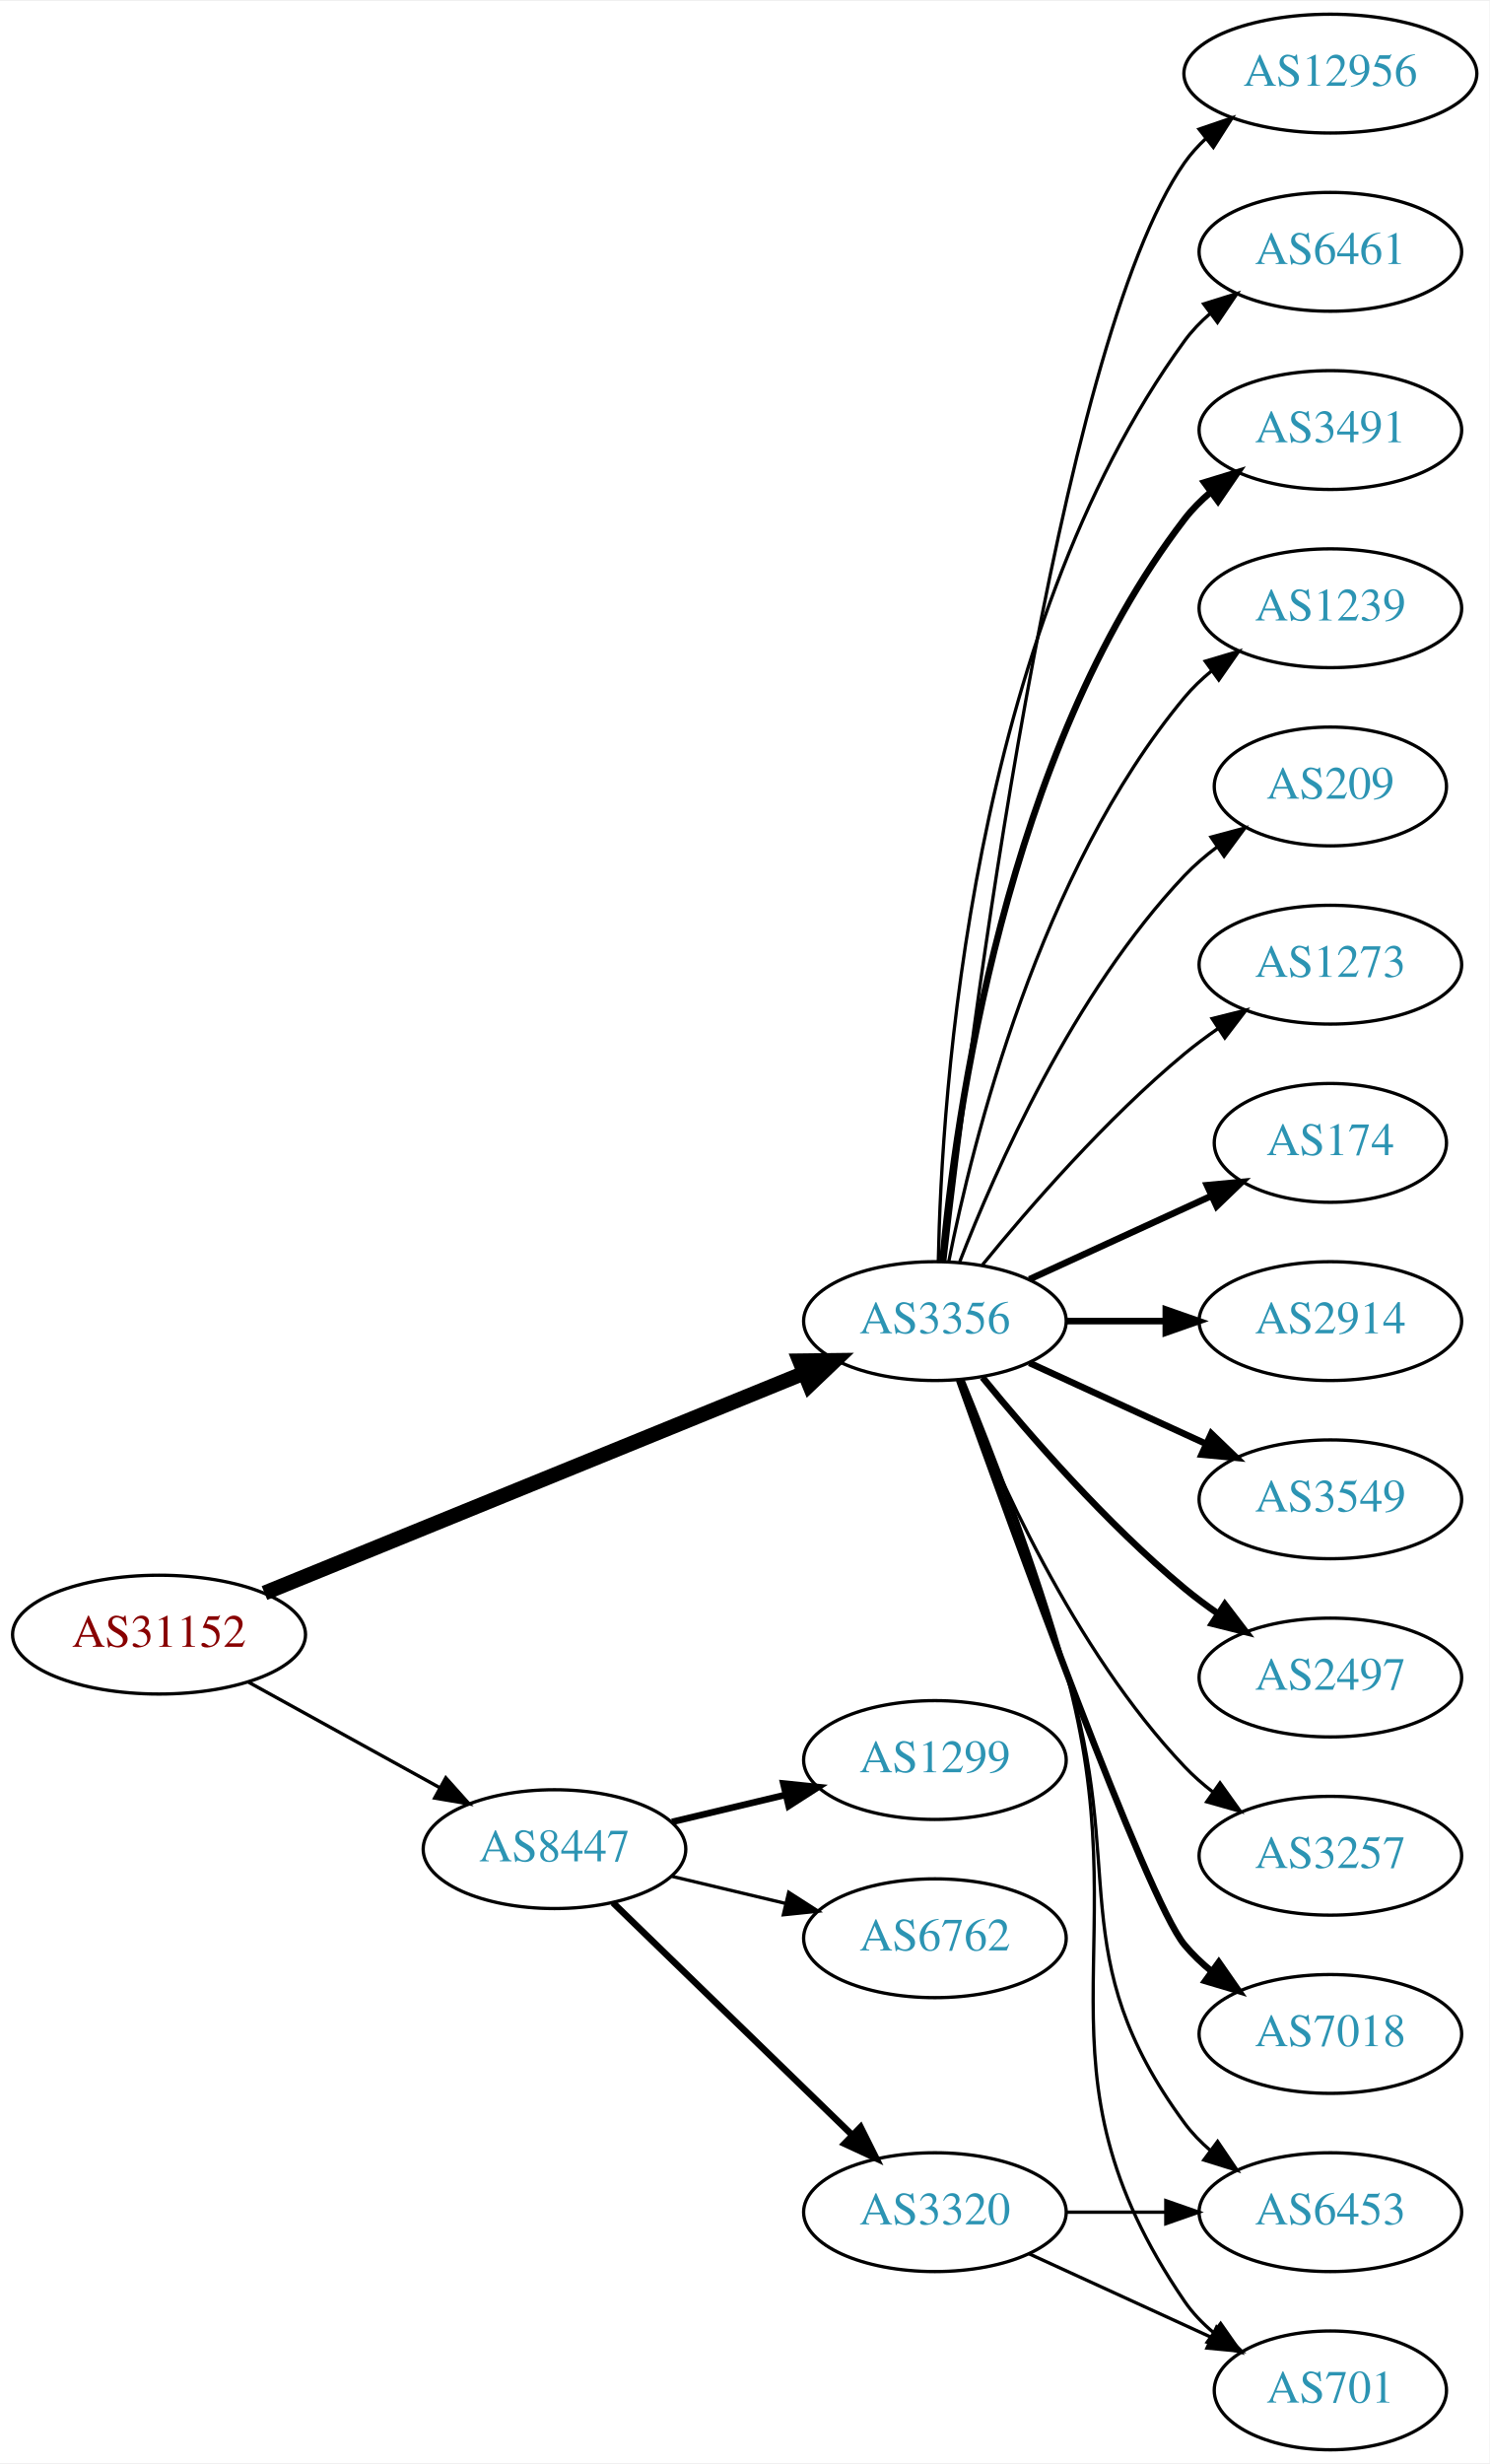
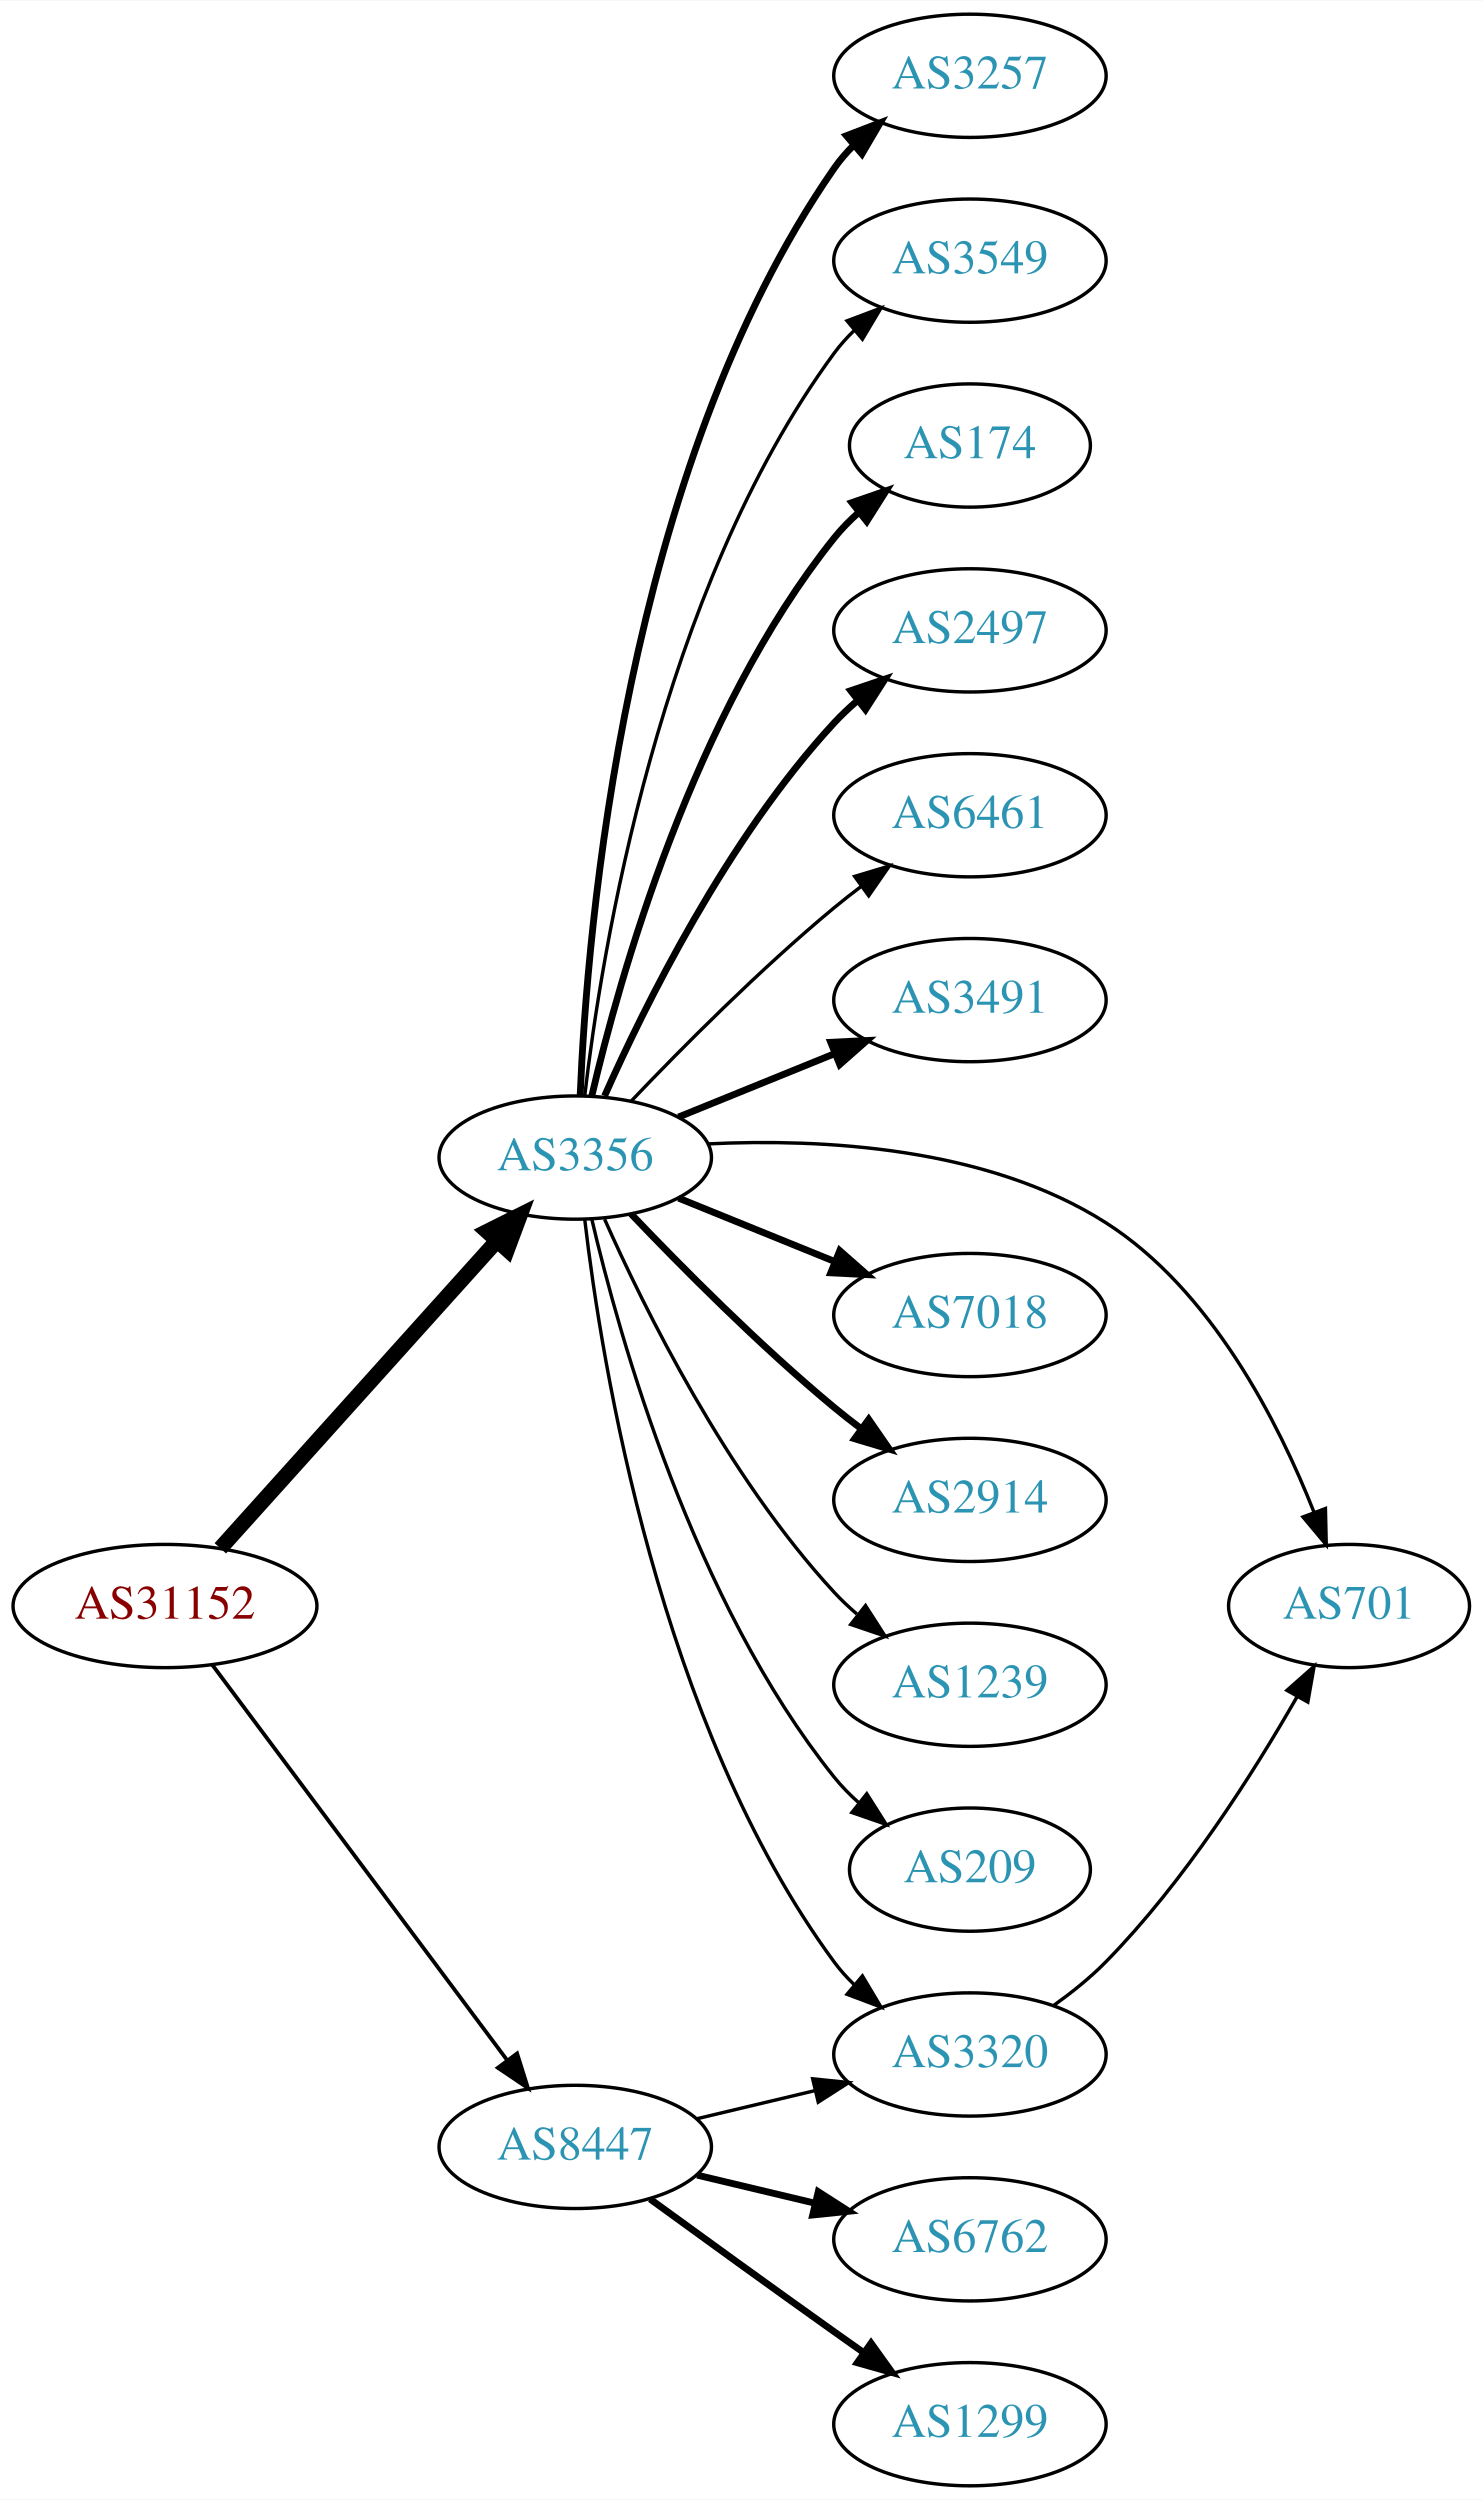
- <svg xmlns="http://www.w3.org/2000/svg" xmlns:xlink="http://www.w3.org/1999/xlink" width="451pt" height="746pt" viewBox="0.00 0.00 451.37 746.00">
-   <g id="graph0" class="graph" transform="scale(1 1) rotate(0) translate(4 742)">
-     <polygon fill="white" stroke="none" points="-4,4 -4,-742 447.37,-742 447.37,4 -4,4" />
+ <svg xmlns="http://www.w3.org/2000/svg" xmlns:xlink="http://www.w3.org/1999/xlink" width="433pt" height="730pt" viewBox="0.00 0.00 433.17 730.00">
+   <g id="graph0" class="graph" transform="scale(1 1) rotate(0) translate(4 726)">
+     <polygon fill="white" stroke="none" points="-4,4 -4,-726 429.172,-726 429.172,4 -4,4" />
    <g id="node1" class="node">
      <g id="a_node1">
        <a xlink:href="/asn/31152" xlink:title="AS31152 ~ Engel Austria GmbH [AT]">
-           <ellipse fill="#ffffff" stroke="black" cx="44.196" cy="-247" rx="44.393" ry="18" />
-           <text text-anchor="middle" x="44.196" y="-243.3" font-family="Times,serif" font-size="14.00" fill="#880000">AS31152</text>
+           <ellipse fill="#ffffff" stroke="black" cx="44.196" cy="-257" rx="44.393" ry="18" />
+           <text text-anchor="middle" x="44.196" y="-253.3" font-family="Times,serif" font-size="14.00" fill="#880000">AS31152</text>
        </a>
      </g>
    </g>
    <g id="node2" class="node">
      <g id="a_node2">
        <a xlink:href="/asn/3356" xlink:title="AS3356 ~ Level 3 Parent, LLC [US]">
-           <ellipse fill="#ffffff" stroke="black" cx="279.332" cy="-342" rx="39.794" ry="18" />
-           <text text-anchor="middle" x="279.332" y="-338.3" font-family="Times,serif" font-size="14.00" fill="#2c94b3">AS3356</text>
+           <ellipse fill="#ffffff" stroke="black" cx="164.039" cy="-388" rx="39.794" ry="18" />
+           <text text-anchor="middle" x="164.039" y="-384.3" font-family="Times,serif" font-size="14.00" fill="#2c94b3">AS3356</text>
        </a>
      </g>
    </g>
    <g id="edge1" class="edge">
-       <path fill="none" stroke="black" stroke-width="4.5" d="M76.155,-259.615C118.362,-276.814 193.943,-307.613 239.778,-326.29" />
-       <polygon fill="black" stroke="black" stroke-width="4.5" points="238.338,-329.955 249.084,-330.082 241.309,-322.662 238.338,-329.955" />
+       <path fill="none" stroke="black" stroke-width="4.5" d="M60.361,-273.858C80.867,-296.653 117.571,-337.456 141.089,-363.6" />
+       <polygon fill="black" stroke="black" stroke-width="4.5" points="138.317,-366.406 147.932,-371.207 144.172,-361.139 138.317,-366.406" />
    </g>
    <g id="node3" class="node">
      <g id="a_node3">
        <a xlink:href="/asn/8447" xlink:title="AS8447 ~ A1 Telekom Austria AG [AT]">
-           <ellipse fill="#ffffff" stroke="black" cx="164.039" cy="-182" rx="39.794" ry="18" />
-           <text text-anchor="middle" x="164.039" y="-178.3" font-family="Times,serif" font-size="14.00" fill="#2c94b3">AS8447</text>
+           <ellipse fill="#ffffff" stroke="black" cx="164.039" cy="-99" rx="39.794" ry="18" />
+           <text text-anchor="middle" x="164.039" y="-95.3" font-family="Times,serif" font-size="14.00" fill="#2c94b3">AS8447</text>
        </a>
      </g>
    </g>
    <g id="edge2" class="edge">
-       <path fill="none" stroke="black" stroke-width="1.023" d="M71.349,-232.574C88.403,-223.168 110.827,-210.799 129.231,-200.648" />
-       <polygon fill="black" stroke="black" stroke-width="1.023" points="131.103,-203.612 138.169,-195.718 127.722,-197.483 131.103,-203.612" />
+       <path fill="none" stroke="black" stroke-width="1.125" d="M58.032,-239.79C78.84,-211.891 120.037,-156.656 144.181,-124.283" />
+       <polygon fill="black" stroke="black" stroke-width="1.125" points="147.046,-126.297 150.219,-116.188 141.435,-122.112 147.046,-126.297" />
    </g>
    <g id="node4" class="node">
      <g id="a_node4">
-         <a xlink:href="/asn/174" xlink:title="AS174 ~ Cogent Communications [US]">
-           <ellipse fill="#ffffff" stroke="black" cx="399.174" cy="-396" rx="35.194" ry="18" />
-           <text text-anchor="middle" x="399.174" y="-392.3" font-family="Times,serif" font-size="14.00" fill="#2c94b3">AS174</text>
+         <a xlink:href="/asn/3257" xlink:title="AS3257 ~ GTT [DE]">
+           <ellipse fill="#ffffff" stroke="black" cx="279.332" cy="-704" rx="39.794" ry="18" />
+           <text text-anchor="middle" x="279.332" y="-700.3" font-family="Times,serif" font-size="14.00" fill="#2c94b3">AS3257</text>
        </a>
      </g>
    </g>
    <g id="edge3" class="edge">
-       <path fill="none" stroke="black" stroke-width="2" d="M307.96,-354.661C324.377,-362.183 345.358,-371.798 362.955,-379.861" />
-       <polygon fill="black" stroke="black" stroke-width="2" points="361.783,-383.174 372.332,-384.158 364.7,-376.811 361.783,-383.174" />
+       <path fill="none" stroke="black" stroke-width="2" d="M165.472,-406.026C167.461,-454.314 178.51,-588.886 239.685,-677 241.348,-679.395 243.297,-681.647 245.419,-683.748" />
+       <polygon fill="black" stroke="black" stroke-width="2" points="243.254,-686.501 253.143,-690.304 247.784,-681.164 243.254,-686.501" />
    </g>
    <g id="node5" class="node">
      <g id="a_node5">
-         <a xlink:href="/asn/2914" xlink:title="AS2914 ~ NTT America, Inc. [US]">
-           <ellipse fill="#ffffff" stroke="black" cx="399.174" cy="-342" rx="39.794" ry="18" />
-           <text text-anchor="middle" x="399.174" y="-338.3" font-family="Times,serif" font-size="14.00" fill="#2c94b3">AS2914</text>
+         <a xlink:href="/asn/3549" xlink:title="AS3549 ~ Level 3 Parent, LLC [US]">
+           <ellipse fill="#ffffff" stroke="black" cx="279.332" cy="-650" rx="39.794" ry="18" />
+           <text text-anchor="middle" x="279.332" y="-646.3" font-family="Times,serif" font-size="14.00" fill="#2c94b3">AS3549</text>
        </a>
      </g>
    </g>
    <g id="edge4" class="edge">
-       <path fill="none" stroke="black" stroke-width="2" d="M319.244,-342C328.798,-342 339.147,-342 349.11,-342" />
-       <polygon fill="black" stroke="black" stroke-width="2" points="349.302,-345.5 359.302,-342 349.302,-338.5 349.302,-345.5" />
+       <path fill="none" stroke="black" d="M166.798,-405.97C171.675,-447.824 188.57,-553.52 239.685,-623 241.413,-625.349 243.408,-627.567 245.563,-629.645" />
+       <polygon fill="black" stroke="black" points="243.432,-632.425 253.348,-636.157 247.924,-627.056 243.432,-632.425" />
    </g>
    <g id="node6" class="node">
      <g id="a_node6">
-         <a xlink:href="/asn/3549" xlink:title="AS3549 ~ Level 3 Parent, LLC [US]">
-           <ellipse fill="#ffffff" stroke="black" cx="399.174" cy="-288" rx="39.794" ry="18" />
-           <text text-anchor="middle" x="399.174" y="-284.3" font-family="Times,serif" font-size="14.00" fill="#2c94b3">AS3549</text>
+         <a xlink:href="/asn/174" xlink:title="AS174 ~ Cogent Communications [US]">
+           <ellipse fill="#ffffff" stroke="black" cx="279.332" cy="-596" rx="35.194" ry="18" />
+           <text text-anchor="middle" x="279.332" y="-592.3" font-family="Times,serif" font-size="14.00" fill="#2c94b3">AS174</text>
        </a>
      </g>
    </g>
    <g id="edge5" class="edge">
-       <path fill="none" stroke="black" stroke-width="2" d="M307.96,-329.339C323.917,-322.027 344.188,-312.739 361.471,-304.819" />
-       <polygon fill="black" stroke="black" stroke-width="2" points="363.085,-307.929 370.718,-300.581 360.169,-301.565 363.085,-307.929" />
+       <path fill="none" stroke="black" stroke-width="2" d="M168.855,-405.923C176.942,-440.539 198.529,-517.695 239.685,-569 241.785,-571.618 244.203,-574.089 246.785,-576.395" />
+       <polygon fill="black" stroke="black" stroke-width="2" points="244.849,-579.326 254.861,-582.792 249.195,-573.839 244.849,-579.326" />
    </g>
    <g id="node7" class="node">
      <g id="a_node7">
-         <a xlink:href="/asn/6453" xlink:title="AS6453 ~ TATA COMMUNICATIONS (AMERICA) INC [US]">
-           <ellipse fill="#ffffff" stroke="black" cx="399.174" cy="-72" rx="39.794" ry="18" />
-           <text text-anchor="middle" x="399.174" y="-68.3" font-family="Times,serif" font-size="14.00" fill="#2c94b3">AS6453</text>
+         <a xlink:href="/asn/2497" xlink:title="AS2497 ~ Internet Initiative Japan Inc. [JP]">
+           <ellipse fill="#ffffff" stroke="black" cx="279.332" cy="-542" rx="39.794" ry="18" />
+           <text text-anchor="middle" x="279.332" y="-538.3" font-family="Times,serif" font-size="14.00" fill="#2c94b3">AS2497</text>
        </a>
      </g>
    </g>
    <g id="edge6" class="edge">
-       <path fill="none" stroke="black" d="M287.408,-324.168C295.578,-303.242 309.15,-267.405 318.978,-236 337.781,-175.917 317.656,-149.701 354.978,-99 357.206,-95.973 359.885,-93.207 362.804,-90.699" />
-       <polygon fill="black" stroke="black" points="364.999,-93.428 370.944,-84.659 360.828,-87.807 364.999,-93.428" />
+       <path fill="none" stroke="black" stroke-width="2" d="M172.606,-405.996C184.226,-432.143 208.435,-481.197 239.685,-515 241.717,-517.197 243.956,-519.318 246.303,-521.339" />
+       <polygon fill="black" stroke="black" stroke-width="2" points="244.515,-524.384 254.548,-527.791 248.83,-518.872 244.515,-524.384" />
    </g>
    <g id="node8" class="node">
      <g id="a_node8">
-         <a xlink:href="/asn/2497" xlink:title="AS2497 ~ Internet Initiative Japan Inc. [JP]">
-           <ellipse fill="#ffffff" stroke="black" cx="399.174" cy="-234" rx="39.794" ry="18" />
-           <text text-anchor="middle" x="399.174" y="-230.3" font-family="Times,serif" font-size="14.00" fill="#2c94b3">AS2497</text>
+         <a xlink:href="/asn/6461" xlink:title="AS6461 ~ Zayo Bandwidth [US]">
+           <ellipse fill="#ffffff" stroke="black" cx="279.332" cy="-488" rx="39.794" ry="18" />
+           <text text-anchor="middle" x="279.332" y="-484.3" font-family="Times,serif" font-size="14.00" fill="#2c94b3">AS6461</text>
        </a>
      </g>
    </g>
    <g id="edge7" class="edge">
-       <path fill="none" stroke="black" stroke-width="2" d="M293.751,-324.935C307.865,-307.625 331.28,-280.655 354.978,-261 358.194,-258.332 361.695,-255.73 365.265,-253.259" />
-       <polygon fill="black" stroke="black" stroke-width="2" points="367.189,-256.183 373.622,-247.764 363.343,-250.334 367.189,-256.183" />
+       <path fill="none" stroke="black" d="M180.344,-404.455C194.957,-419.796 217.913,-442.956 239.685,-461 242.206,-463.089 244.882,-465.184 247.604,-467.233" />
+       <polygon fill="black" stroke="black" points="245.65,-470.139 255.797,-473.187 249.765,-464.477 245.65,-470.139" />
    </g>
    <g id="node9" class="node">
      <g id="a_node9">
-         <a xlink:href="/asn/701" xlink:title="AS701 ~ UUNET [US]">
-           <ellipse fill="#ffffff" stroke="black" cx="399.174" cy="-18" rx="35.194" ry="18" />
-           <text text-anchor="middle" x="399.174" y="-14.3" font-family="Times,serif" font-size="14.00" fill="#2c94b3">AS701</text>
+         <a xlink:href="/asn/3491" xlink:title="AS3491 ~ PCCW Global, Inc. [US]">
+           <ellipse fill="#ffffff" stroke="black" cx="279.332" cy="-434" rx="39.794" ry="18" />
+           <text text-anchor="middle" x="279.332" y="-430.3" font-family="Times,serif" font-size="14.00" fill="#2c94b3">AS3491</text>
        </a>
      </g>
    </g>
    <g id="edge8" class="edge">
-       <path fill="none" stroke="black" d="M287.803,-324.284C296.345,-303.467 310.266,-267.733 318.978,-236 341.849,-152.699 306.257,-116.333 354.978,-45 357.391,-41.467 360.434,-38.305 363.784,-35.501" />
-       <polygon fill="black" stroke="black" points="365.922,-38.274 372.002,-29.597 361.838,-32.589 365.922,-38.274" />
+       <path fill="none" stroke="black" stroke-width="2" d="M194.214,-399.846C208.09,-405.48 224.867,-412.292 239.776,-418.346" />
+       <polygon fill="black" stroke="black" stroke-width="2" points="238.673,-421.675 249.255,-422.194 241.306,-415.189 238.673,-421.675" />
    </g>
    <g id="node10" class="node">
      <g id="a_node10">
-         <a xlink:href="/asn/3257" xlink:title="AS3257 ~ GTT [DE]">
-           <ellipse fill="#ffffff" stroke="black" cx="399.174" cy="-180" rx="39.794" ry="18" />
-           <text text-anchor="middle" x="399.174" y="-176.3" font-family="Times,serif" font-size="14.00" fill="#2c94b3">AS3257</text>
+         <a xlink:href="/asn/701" xlink:title="AS701 ~ UUNET [US]">
+           <ellipse fill="#ffffff" stroke="black" cx="390.075" cy="-257" rx="35.194" ry="18" />
+           <text text-anchor="middle" x="390.075" y="-253.3" font-family="Times,serif" font-size="14.00" fill="#2c94b3">AS701</text>
        </a>
      </g>
    </g>
    <g id="edge9" class="edge">
-       <path fill="none" stroke="black" d="M286.855,-324.006C297.605,-296.272 321.262,-242.571 354.978,-207 357.564,-204.272 360.481,-201.706 363.55,-199.323" />
-       <polygon fill="black" stroke="black" points="365.728,-202.07 371.898,-193.457 361.704,-196.342 365.728,-202.07" />
+       <path fill="none" stroke="black" d="M202.87,-391.998C236.03,-393.599 284.229,-391.136 318.978,-369 349.857,-349.329 369.48,-310.65 379.879,-284.312" />
+       <polygon fill="black" stroke="black" points="383.179,-285.479 383.417,-274.887 376.626,-283.019 383.179,-285.479" />
    </g>
    <g id="node11" class="node">
      <g id="a_node11">
        <a xlink:href="/asn/7018" xlink:title="AS7018 ~ AT&amp;T Services, Inc. [US]">
-           <ellipse fill="#ffffff" stroke="black" cx="399.174" cy="-126" rx="39.794" ry="18" />
-           <text text-anchor="middle" x="399.174" y="-122.3" font-family="Times,serif" font-size="14.00" fill="#2c94b3">AS7018</text>
+           <ellipse fill="#ffffff" stroke="black" cx="279.332" cy="-342" rx="39.794" ry="18" />
+           <text text-anchor="middle" x="279.332" y="-338.3" font-family="Times,serif" font-size="14.00" fill="#2c94b3">AS7018</text>
        </a>
      </g>
    </g>
    <g id="edge10" class="edge">
-       <path fill="none" stroke="black" stroke-width="2" d="M286.662,-324.14C302.502,-279.733 343.411,-166.897 354.978,-153 357.383,-150.111 360.179,-147.437 363.172,-144.987" />
-       <polygon fill="black" stroke="black" stroke-width="2" points="365.361,-147.723 371.415,-139.027 361.26,-142.05 365.361,-147.723" />
+       <path fill="none" stroke="black" stroke-width="2" d="M194.214,-376.154C208.09,-370.52 224.867,-363.708 239.776,-357.654" />
+       <polygon fill="black" stroke="black" stroke-width="2" points="241.306,-360.811 249.255,-353.806 238.673,-354.325 241.306,-360.811" />
    </g>
    <g id="node12" class="node">
      <g id="a_node12">
-         <a xlink:href="/asn/12956" xlink:title="AS12956 ~ TELXIUS [ES]">
-           <ellipse fill="#ffffff" stroke="black" cx="399.174" cy="-720" rx="44.393" ry="18" />
-           <text text-anchor="middle" x="399.174" y="-716.3" font-family="Times,serif" font-size="14.00" fill="#2c94b3">AS12956</text>
+         <a xlink:href="/asn/2914" xlink:title="AS2914 ~ NTT America, Inc. [US]">
+           <ellipse fill="#ffffff" stroke="black" cx="279.332" cy="-288" rx="39.794" ry="18" />
+           <text text-anchor="middle" x="279.332" y="-284.3" font-family="Times,serif" font-size="14.00" fill="#2c94b3">AS2914</text>
        </a>
      </g>
    </g>
    <g id="edge11" class="edge">
-       <path fill="none" stroke="black" d="M282.302,-360.101C289.53,-423.928 316.207,-637.628 354.978,-693 356.855,-695.68 359.092,-698.15 361.545,-700.414" />
-       <polygon fill="black" stroke="black" points="359.385,-703.168 369.411,-706.593 363.709,-697.663 359.385,-703.168" />
+       <path fill="none" stroke="black" stroke-width="2" d="M180.344,-371.545C194.957,-356.204 217.913,-333.044 239.685,-315 242.206,-312.911 244.882,-310.816 247.604,-308.767" />
+       <polygon fill="black" stroke="black" stroke-width="2" points="249.765,-311.523 255.797,-302.813 245.65,-305.861 249.765,-311.523" />
    </g>
    <g id="node13" class="node">
      <g id="a_node13">
-         <a xlink:href="/asn/6461" xlink:title="AS6461 ~ Zayo Bandwidth [US]">
-           <ellipse fill="#ffffff" stroke="black" cx="399.174" cy="-666" rx="39.794" ry="18" />
-           <text text-anchor="middle" x="399.174" y="-662.3" font-family="Times,serif" font-size="14.00" fill="#2c94b3">AS6461</text>
+         <a xlink:href="/asn/1239" xlink:title="AS1239 ~ Sprint [US]">
+           <ellipse fill="#ffffff" stroke="black" cx="279.332" cy="-234" rx="39.794" ry="18" />
+           <text text-anchor="middle" x="279.332" y="-230.3" font-family="Times,serif" font-size="14.00" fill="#2c94b3">AS1239</text>
        </a>
      </g>
    </g>
    <g id="edge12" class="edge">
-       <path fill="none" stroke="black" d="M280.363,-360.337C281.337,-410.079 290.056,-549.806 354.978,-639 357.19,-642.039 359.858,-644.813 362.77,-647.326" />
-       <polygon fill="black" stroke="black" points="360.788,-650.214 370.901,-653.373 364.965,-644.597 360.788,-650.214" />
+       <path fill="none" stroke="black" d="M172.606,-370.004C184.226,-343.857 208.435,-294.803 239.685,-261 241.717,-258.803 243.956,-256.682 246.303,-254.661" />
+       <polygon fill="black" stroke="black" points="248.83,-257.128 254.548,-248.209 244.515,-251.616 248.83,-257.128" />
    </g>
    <g id="node14" class="node">
      <g id="a_node14">
-         <a xlink:href="/asn/3491" xlink:title="AS3491 ~ PCCW Global, Inc. [US]">
-           <ellipse fill="#ffffff" stroke="black" cx="399.174" cy="-612" rx="39.794" ry="18" />
-           <text text-anchor="middle" x="399.174" y="-608.3" font-family="Times,serif" font-size="14.00" fill="#2c94b3">AS3491</text>
+         <a xlink:href="/asn/3320" xlink:title="AS3320 ~ DTAG [DE]">
+           <ellipse fill="#ffffff" stroke="black" cx="279.332" cy="-126" rx="39.794" ry="18" />
+           <text text-anchor="middle" x="279.332" y="-122.3" font-family="Times,serif" font-size="14.00" fill="#2c94b3">AS3320</text>
        </a>
      </g>
    </g>
    <g id="edge13" class="edge">
-       <path fill="none" stroke="black" stroke-width="2" d="M281.616,-360.117C285.514,-403.332 300.531,-514.131 354.978,-585 357.268,-587.981 359.988,-590.716 362.932,-593.205" />
-       <polygon fill="black" stroke="black" stroke-width="2" points="360.979,-596.113 371.109,-599.218 365.126,-590.473 360.979,-596.113" />
+       <path fill="none" stroke="black" d="M166.798,-370.03C171.675,-328.176 188.57,-222.48 239.685,-153 241.413,-150.651 243.408,-148.433 245.563,-146.355" />
+       <polygon fill="black" stroke="black" points="247.924,-148.944 253.348,-139.843 243.432,-143.575 247.924,-148.944" />
    </g>
    <g id="node15" class="node">
      <g id="a_node15">
-         <a xlink:href="/asn/1239" xlink:title="AS1239 ~ Sprint [US]">
-           <ellipse fill="#ffffff" stroke="black" cx="399.174" cy="-558" rx="39.794" ry="18" />
-           <text text-anchor="middle" x="399.174" y="-554.3" font-family="Times,serif" font-size="14.00" fill="#2c94b3">AS1239</text>
+         <a xlink:href="/asn/209" xlink:title="AS209 ~ CenturyLink Communications, LLC [US]">
+           <ellipse fill="#ffffff" stroke="black" cx="279.332" cy="-180" rx="35.194" ry="18" />
+           <text text-anchor="middle" x="279.332" y="-176.3" font-family="Times,serif" font-size="14.00" fill="#2c94b3">AS209</text>
        </a>
      </g>
    </g>
    <g id="edge14" class="edge">
-       <path fill="none" stroke="black" d="M283.53,-360.073C290.694,-396.141 310.968,-478.125 354.978,-531 357.383,-533.889 360.179,-536.563 363.172,-539.013" />
-       <polygon fill="black" stroke="black" points="361.26,-541.95 371.415,-544.973 365.361,-536.277 361.26,-541.95" />
+       <path fill="none" stroke="black" d="M168.855,-370.077C176.942,-335.461 198.529,-258.305 239.685,-207 241.785,-204.382 244.203,-201.911 246.785,-199.605" />
+       <polygon fill="black" stroke="black" points="249.195,-202.161 254.861,-193.208 244.849,-196.674 249.195,-202.161" />
+     </g>
+     <g id="edge17" class="edge">
+       <path fill="none" stroke="black" d="M199.646,-107.248C210.517,-109.838 222.671,-112.735 234.114,-115.462" />
+       <polygon fill="black" stroke="black" points="233.397,-118.889 243.936,-117.803 235.02,-112.08 233.397,-118.889" />
    </g>
    <g id="node16" class="node">
      <g id="a_node16">
-         <a xlink:href="/asn/209" xlink:title="AS209 ~ CenturyLink Communications, LLC [US]">
-           <ellipse fill="#ffffff" stroke="black" cx="399.174" cy="-504" rx="35.194" ry="18" />
-           <text text-anchor="middle" x="399.174" y="-500.3" font-family="Times,serif" font-size="14.00" fill="#2c94b3">AS209</text>
+         <a xlink:href="/asn/6762" xlink:title="AS6762 ~ TELECOM ITALIA SPARKLE S.p.A. [IT]">
+           <ellipse fill="#ffffff" stroke="black" cx="279.332" cy="-72" rx="39.794" ry="18" />
+           <text text-anchor="middle" x="279.332" y="-68.3" font-family="Times,serif" font-size="14.00" fill="#2c94b3">AS6762</text>
        </a>
      </g>
    </g>
    <g id="edge15" class="edge">
-       <path fill="none" stroke="black" d="M286.855,-359.994C297.605,-387.728 321.262,-441.429 354.978,-477 357.921,-480.105 361.294,-483.001 364.83,-485.655" />
-       <polygon fill="black" stroke="black" points="363.015,-488.654 373.249,-491.397 366.959,-482.871 363.015,-488.654" />
+       <path fill="none" stroke="black" stroke-width="2" d="M199.646,-90.752C210.517,-88.162 222.671,-85.265 234.114,-82.538" />
+       <polygon fill="black" stroke="black" stroke-width="2" points="235.02,-85.92 243.936,-80.197 233.397,-79.111 235.02,-85.92" />
    </g>
    <g id="node17" class="node">
      <g id="a_node17">
-         <a xlink:href="/asn/1273" xlink:title="AS1273 ~ Vodafone Group PLC [EU]">
-           <ellipse fill="#ffffff" stroke="black" cx="399.174" cy="-450" rx="39.794" ry="18" />
-           <text text-anchor="middle" x="399.174" y="-446.3" font-family="Times,serif" font-size="14.00" fill="#2c94b3">AS1273</text>
+         <a xlink:href="/asn/1299" xlink:title="AS1299 ~ Telia Carrier [EU]">
+           <ellipse fill="#ffffff" stroke="black" cx="279.332" cy="-18" rx="39.794" ry="18" />
+           <text text-anchor="middle" x="279.332" y="-14.3" font-family="Times,serif" font-size="14.00" fill="#2c94b3">AS1299</text>
        </a>
      </g>
    </g>
    <g id="edge16" class="edge">
-       <path fill="none" stroke="black" d="M293.751,-359.065C307.865,-376.375 331.28,-403.345 354.978,-423 358.194,-425.668 361.695,-428.27 365.265,-430.741" />
-       <polygon fill="black" stroke="black" points="363.343,-433.666 373.622,-436.236 367.189,-427.817 363.343,-433.666" />
-     </g>
-     <g id="node18" class="node">
-       <g id="a_node18">
-         <a xlink:href="/asn/6762" xlink:title="AS6762 ~ TELECOM ITALIA SPARKLE S.p.A. [IT]">
-           <ellipse fill="#ffffff" stroke="black" cx="279.332" cy="-155" rx="39.794" ry="18" />
-           <text text-anchor="middle" x="279.332" y="-151.3" font-family="Times,serif" font-size="14.00" fill="#2c94b3">AS6762</text>
-         </a>
-       </g>
-     </g>
-     <g id="edge17" class="edge">
-       <path fill="none" stroke="black" d="M199.646,-173.752C210.517,-171.162 222.671,-168.265 234.114,-165.538" />
-       <polygon fill="black" stroke="black" points="235.02,-168.92 243.936,-163.197 233.397,-162.111 235.02,-168.92" />
-     </g>
-     <g id="node19" class="node">
-       <g id="a_node19">
-         <a xlink:href="/asn/1299" xlink:title="AS1299 ~ Telia Carrier [EU]">
-           <ellipse fill="#ffffff" stroke="black" cx="279.332" cy="-209" rx="39.794" ry="18" />
-           <text text-anchor="middle" x="279.332" y="-205.3" font-family="Times,serif" font-size="14.00" fill="#2c94b3">AS1299</text>
-         </a>
-       </g>
+       <path fill="none" stroke="black" stroke-width="2" d="M185.887,-83.778C200.821,-72.909 221.435,-57.975 239.685,-45 242.506,-42.995 245.449,-40.915 248.397,-38.841" />
+       <polygon fill="black" stroke="black" stroke-width="2" points="250.443,-41.681 256.621,-33.074 246.424,-35.95 250.443,-41.681" />
    </g>
    <g id="edge18" class="edge">
-       <path fill="none" stroke="black" stroke-width="2" d="M199.646,-190.248C210.517,-192.838 222.671,-195.735 234.114,-198.462" />
-       <polygon fill="black" stroke="black" stroke-width="2" points="233.397,-201.889 243.936,-200.803 235.02,-195.08 233.397,-201.889" />
-     </g>
-     <g id="node20" class="node">
-       <g id="a_node20">
-         <a xlink:href="/asn/3320" xlink:title="AS3320 ~ DTAG [DE]">
-           <ellipse fill="#ffffff" stroke="black" cx="279.332" cy="-72" rx="39.794" ry="18" />
-           <text text-anchor="middle" x="279.332" y="-68.3" font-family="Times,serif" font-size="14.00" fill="#2c94b3">AS3320</text>
-         </a>
-       </g>
-     </g>
-     <g id="edge19" class="edge">
-       <path fill="none" stroke="black" stroke-width="2" d="M181.755,-165.769C200.916,-147.165 232.478,-116.521 254.279,-95.354" />
-       <polygon fill="black" stroke="black" stroke-width="2" points="256.81,-97.775 261.546,-88.297 251.934,-92.752 256.81,-97.775" />
-     </g>
-     <g id="edge21" class="edge">
-       <path fill="none" stroke="black" d="M319.244,-72C328.798,-72 339.147,-72 349.11,-72" />
-       <polygon fill="black" stroke="black" points="349.302,-75.5 359.302,-72 349.302,-68.5 349.302,-75.5" />
-     </g>
-     <g id="edge20" class="edge">
-       <path fill="none" stroke="black" d="M307.96,-59.339C324.377,-51.817 345.358,-42.202 362.955,-34.139" />
-       <polygon fill="black" stroke="black" points="364.7,-37.189 372.332,-29.842 361.783,-30.826 364.7,-37.189" />
+       <path fill="none" stroke="black" d="M303.909,-140.406C309.166,-144.164 314.502,-148.448 318.978,-153 341.955,-176.365 362.143,-208.202 374.879,-230.474" />
+       <polygon fill="black" stroke="black" points="371.928,-232.367 379.868,-239.381 378.035,-228.946 371.928,-232.367" />
    </g>
  </g>
</svg>
